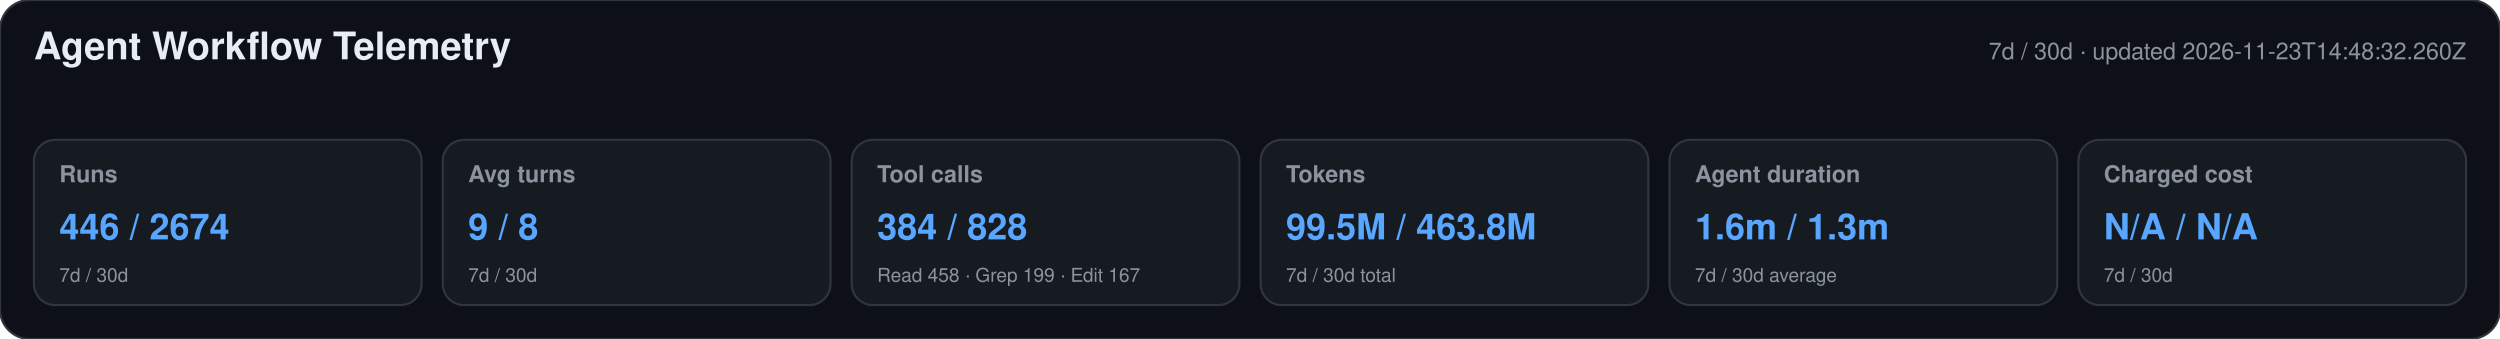
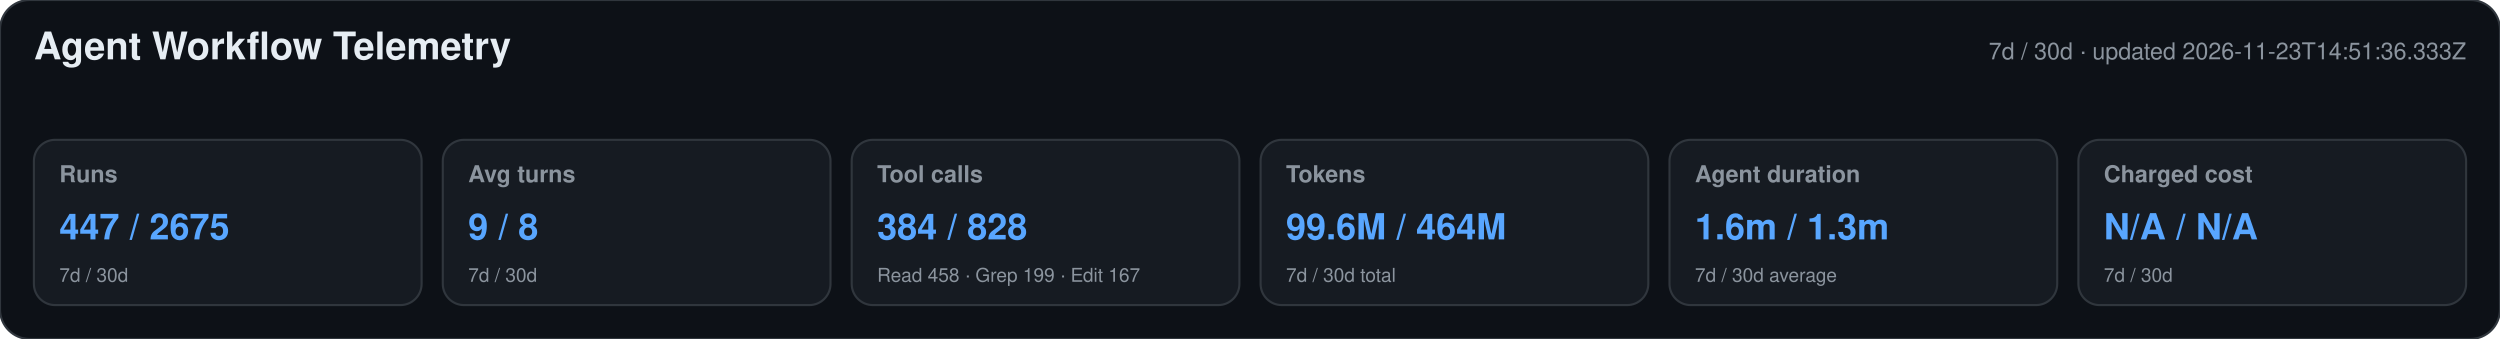
<svg xmlns="http://www.w3.org/2000/svg" width="1180" height="160" viewBox="0 0 1180 160" role="img" aria-labelledby="title desc">
  <style>text{font-family:-apple-system,BlinkMacSystemFont,"Segoe UI",Helvetica,Arial,sans-serif}.heading{font-size:18px;font-weight:650;fill:#e6edf3}.meta,.label,.secondary{fill:#8b949e}.meta,.label{font-size:11px}.label{font-weight:600}.primary{font-size:17px;font-weight:700;fill:#58a6ff}.secondary{font-size:9px}</style>
  <rect width="1180" height="160" rx="14" fill="#0d1117" stroke="#30363d" />
  <text x="16" y="28" class="heading">Agent Workflow Telemetry</text>
-   <text x="1164" y="28" text-anchor="end" class="meta">7d / 30d · updated 2026-11-23T14:48:32.260Z</text>
+   <text x="1164" y="28" text-anchor="end" class="meta">7d / 30d · updated 2026-11-23T14:51:36.333Z</text>
  <g>
    <rect x="16" y="66" width="183" height="78" rx="10" fill="#161b22" stroke="#30363d" />
    <text x="28" y="86" class="label">Runs</text>
-     <text x="28" y="113" class="primary">446 / 2674</text>
+     <text x="28" y="113" class="primary">447 / 2675</text>
    <text x="28" y="133" class="secondary">7d / 30d</text>
  </g>
  <g>
    <rect x="209" y="66" width="183" height="78" rx="10" fill="#161b22" stroke="#30363d" />
    <text x="221" y="86" class="label">Avg turns</text>
    <text x="221" y="113" class="primary">9 / 8</text>
    <text x="221" y="133" class="secondary">7d / 30d</text>
  </g>
  <g>
    <rect x="402" y="66" width="183" height="78" rx="10" fill="#161b22" stroke="#30363d" />
    <text x="414" y="86" class="label">Tool calls</text>
    <text x="414" y="113" class="primary">384 / 828</text>
    <text x="414" y="133" class="secondary">Read 458 · Grep 199 · Edit 167</text>
  </g>
  <g>
    <rect x="595" y="66" width="183" height="78" rx="10" fill="#161b22" stroke="#30363d" />
    <text x="607" y="86" class="label">Tokens</text>
-     <text x="607" y="113" class="primary">99.5M / 463.8M</text>
+     <text x="607" y="113" class="primary">99.6M / 464M</text>
    <text x="607" y="133" class="secondary">7d / 30d total</text>
  </g>
  <g>
    <rect x="788" y="66" width="183" height="78" rx="10" fill="#161b22" stroke="#30363d" />
    <text x="800" y="86" class="label">Agent duration</text>
    <text x="800" y="113" class="primary">1.6m / 1.3m</text>
    <text x="800" y="133" class="secondary">7d / 30d average</text>
  </g>
  <g>
    <rect x="981" y="66" width="183" height="78" rx="10" fill="#161b22" stroke="#30363d" />
    <text x="993" y="86" class="label">Charged cost</text>
    <text x="993" y="113" class="primary">N/A / N/A</text>
    <text x="993" y="133" class="secondary">7d / 30d</text>
  </g>
</svg>
